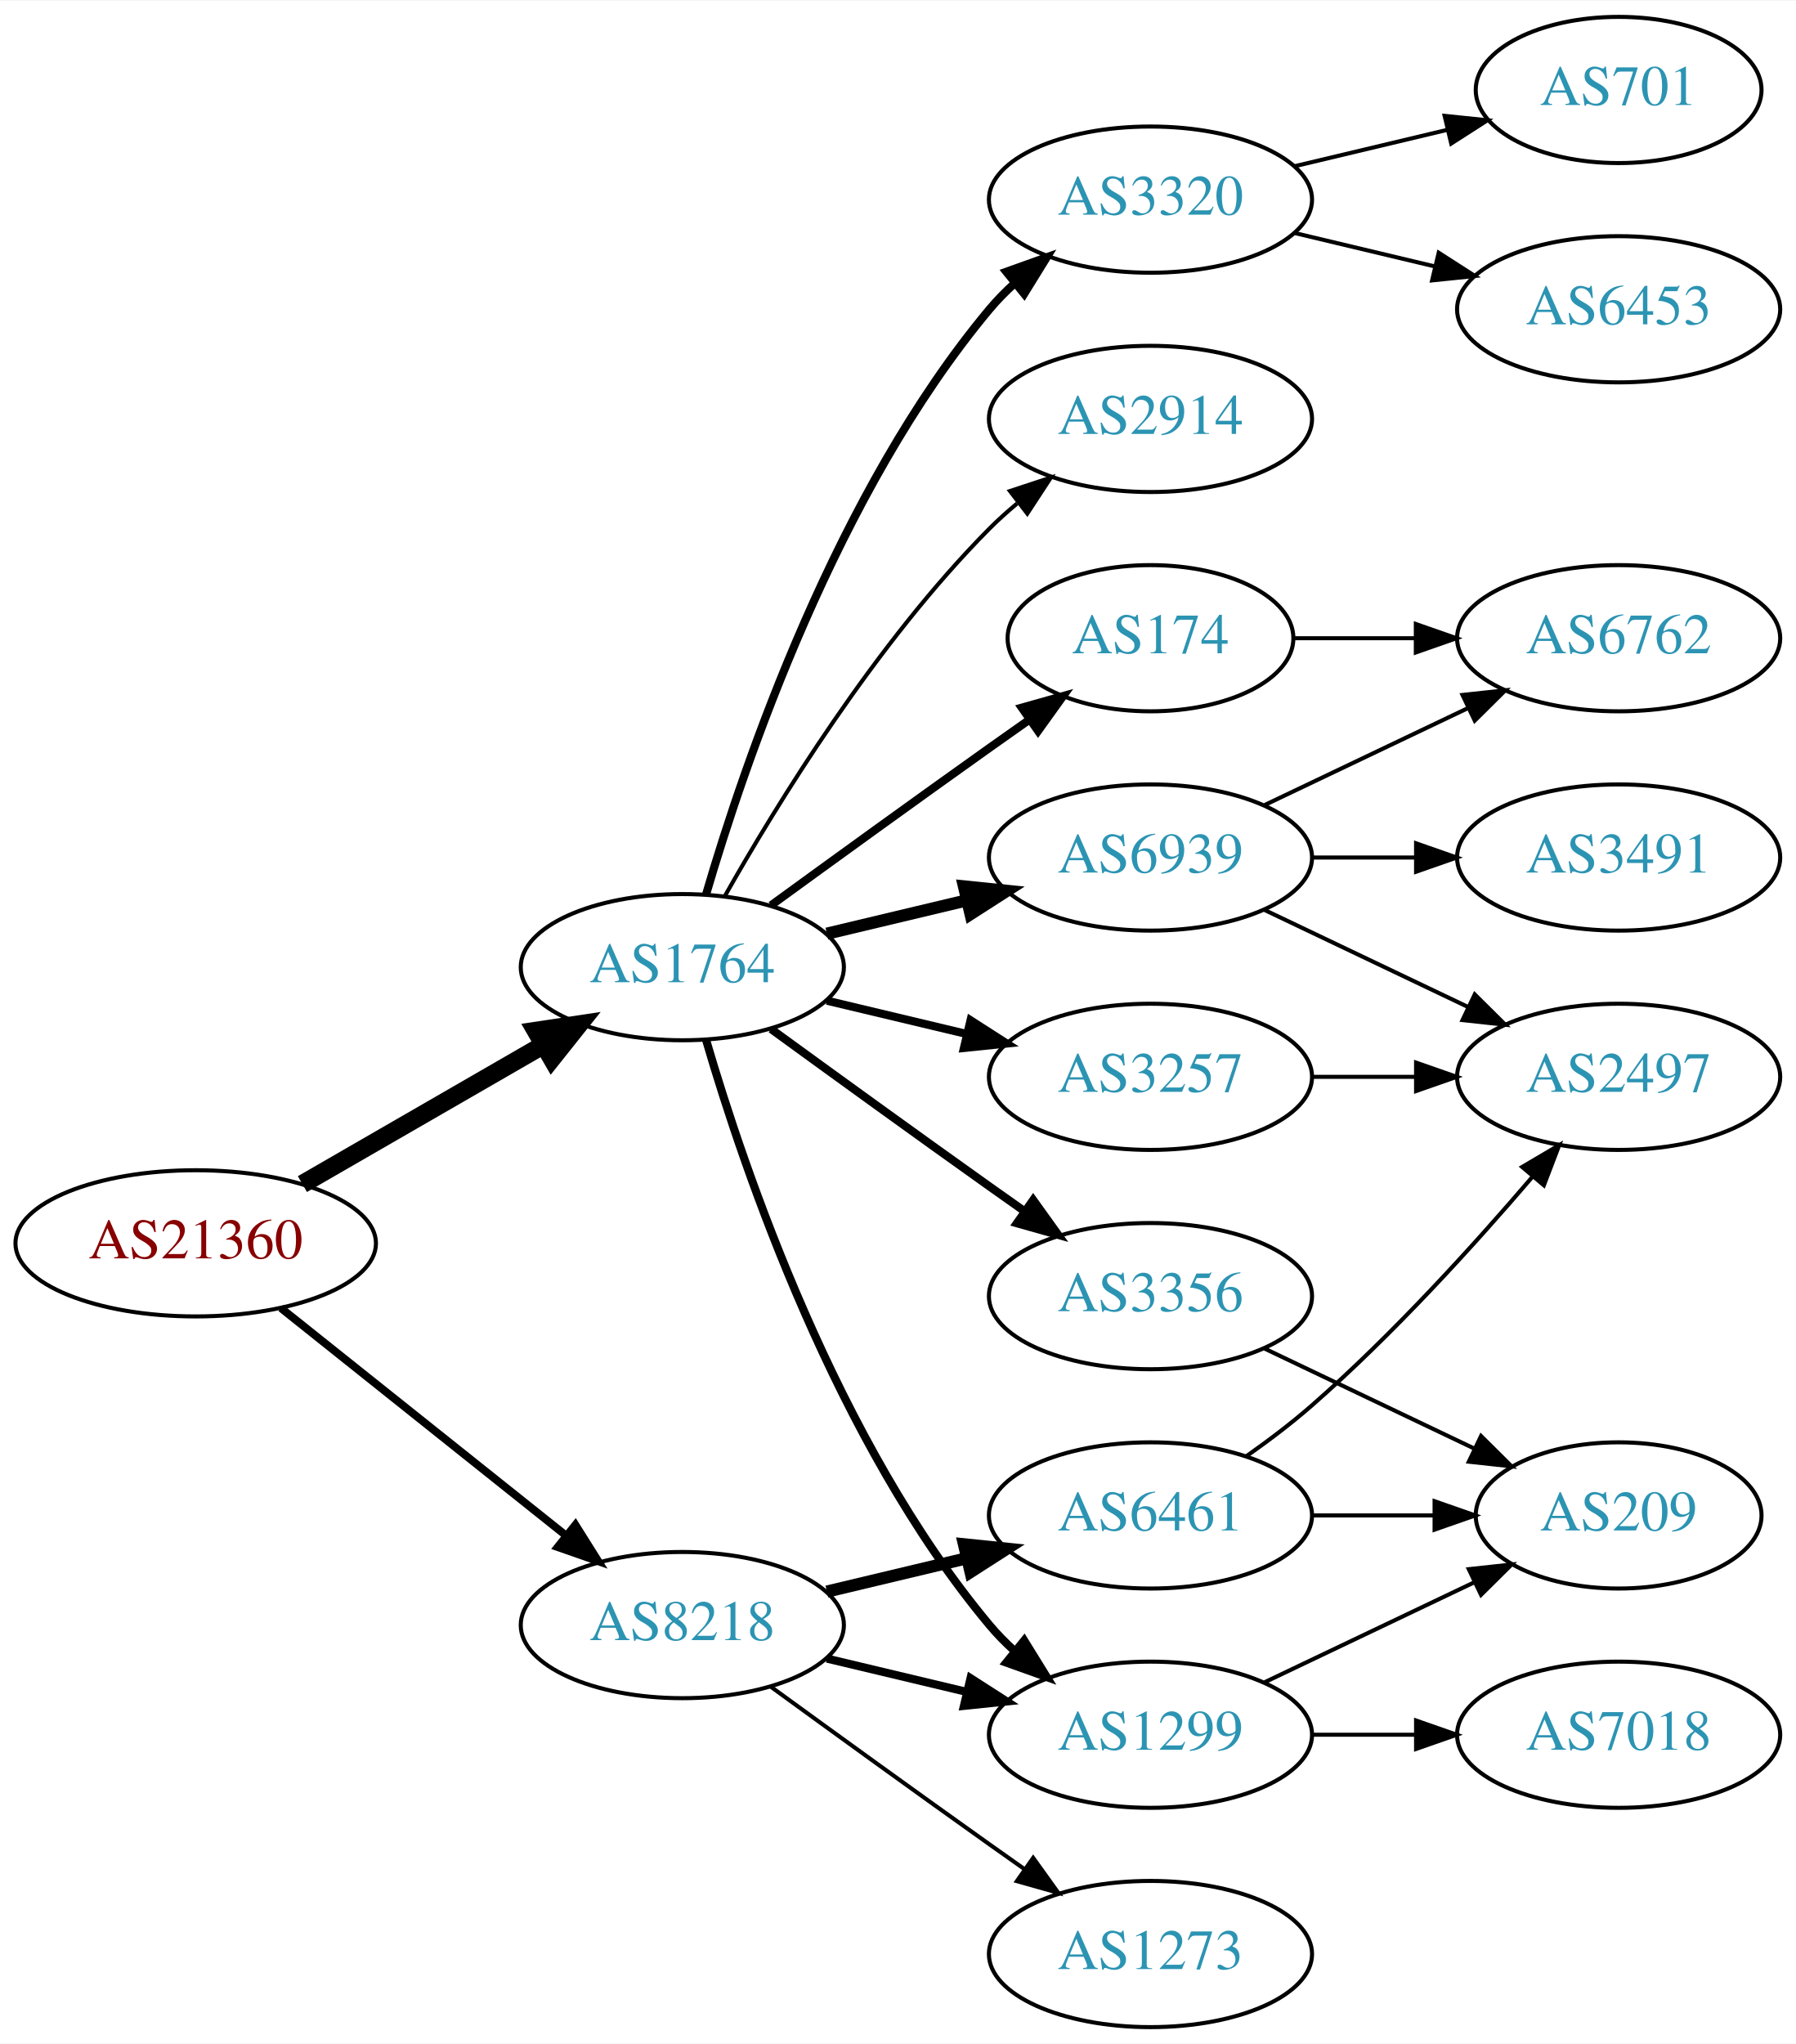
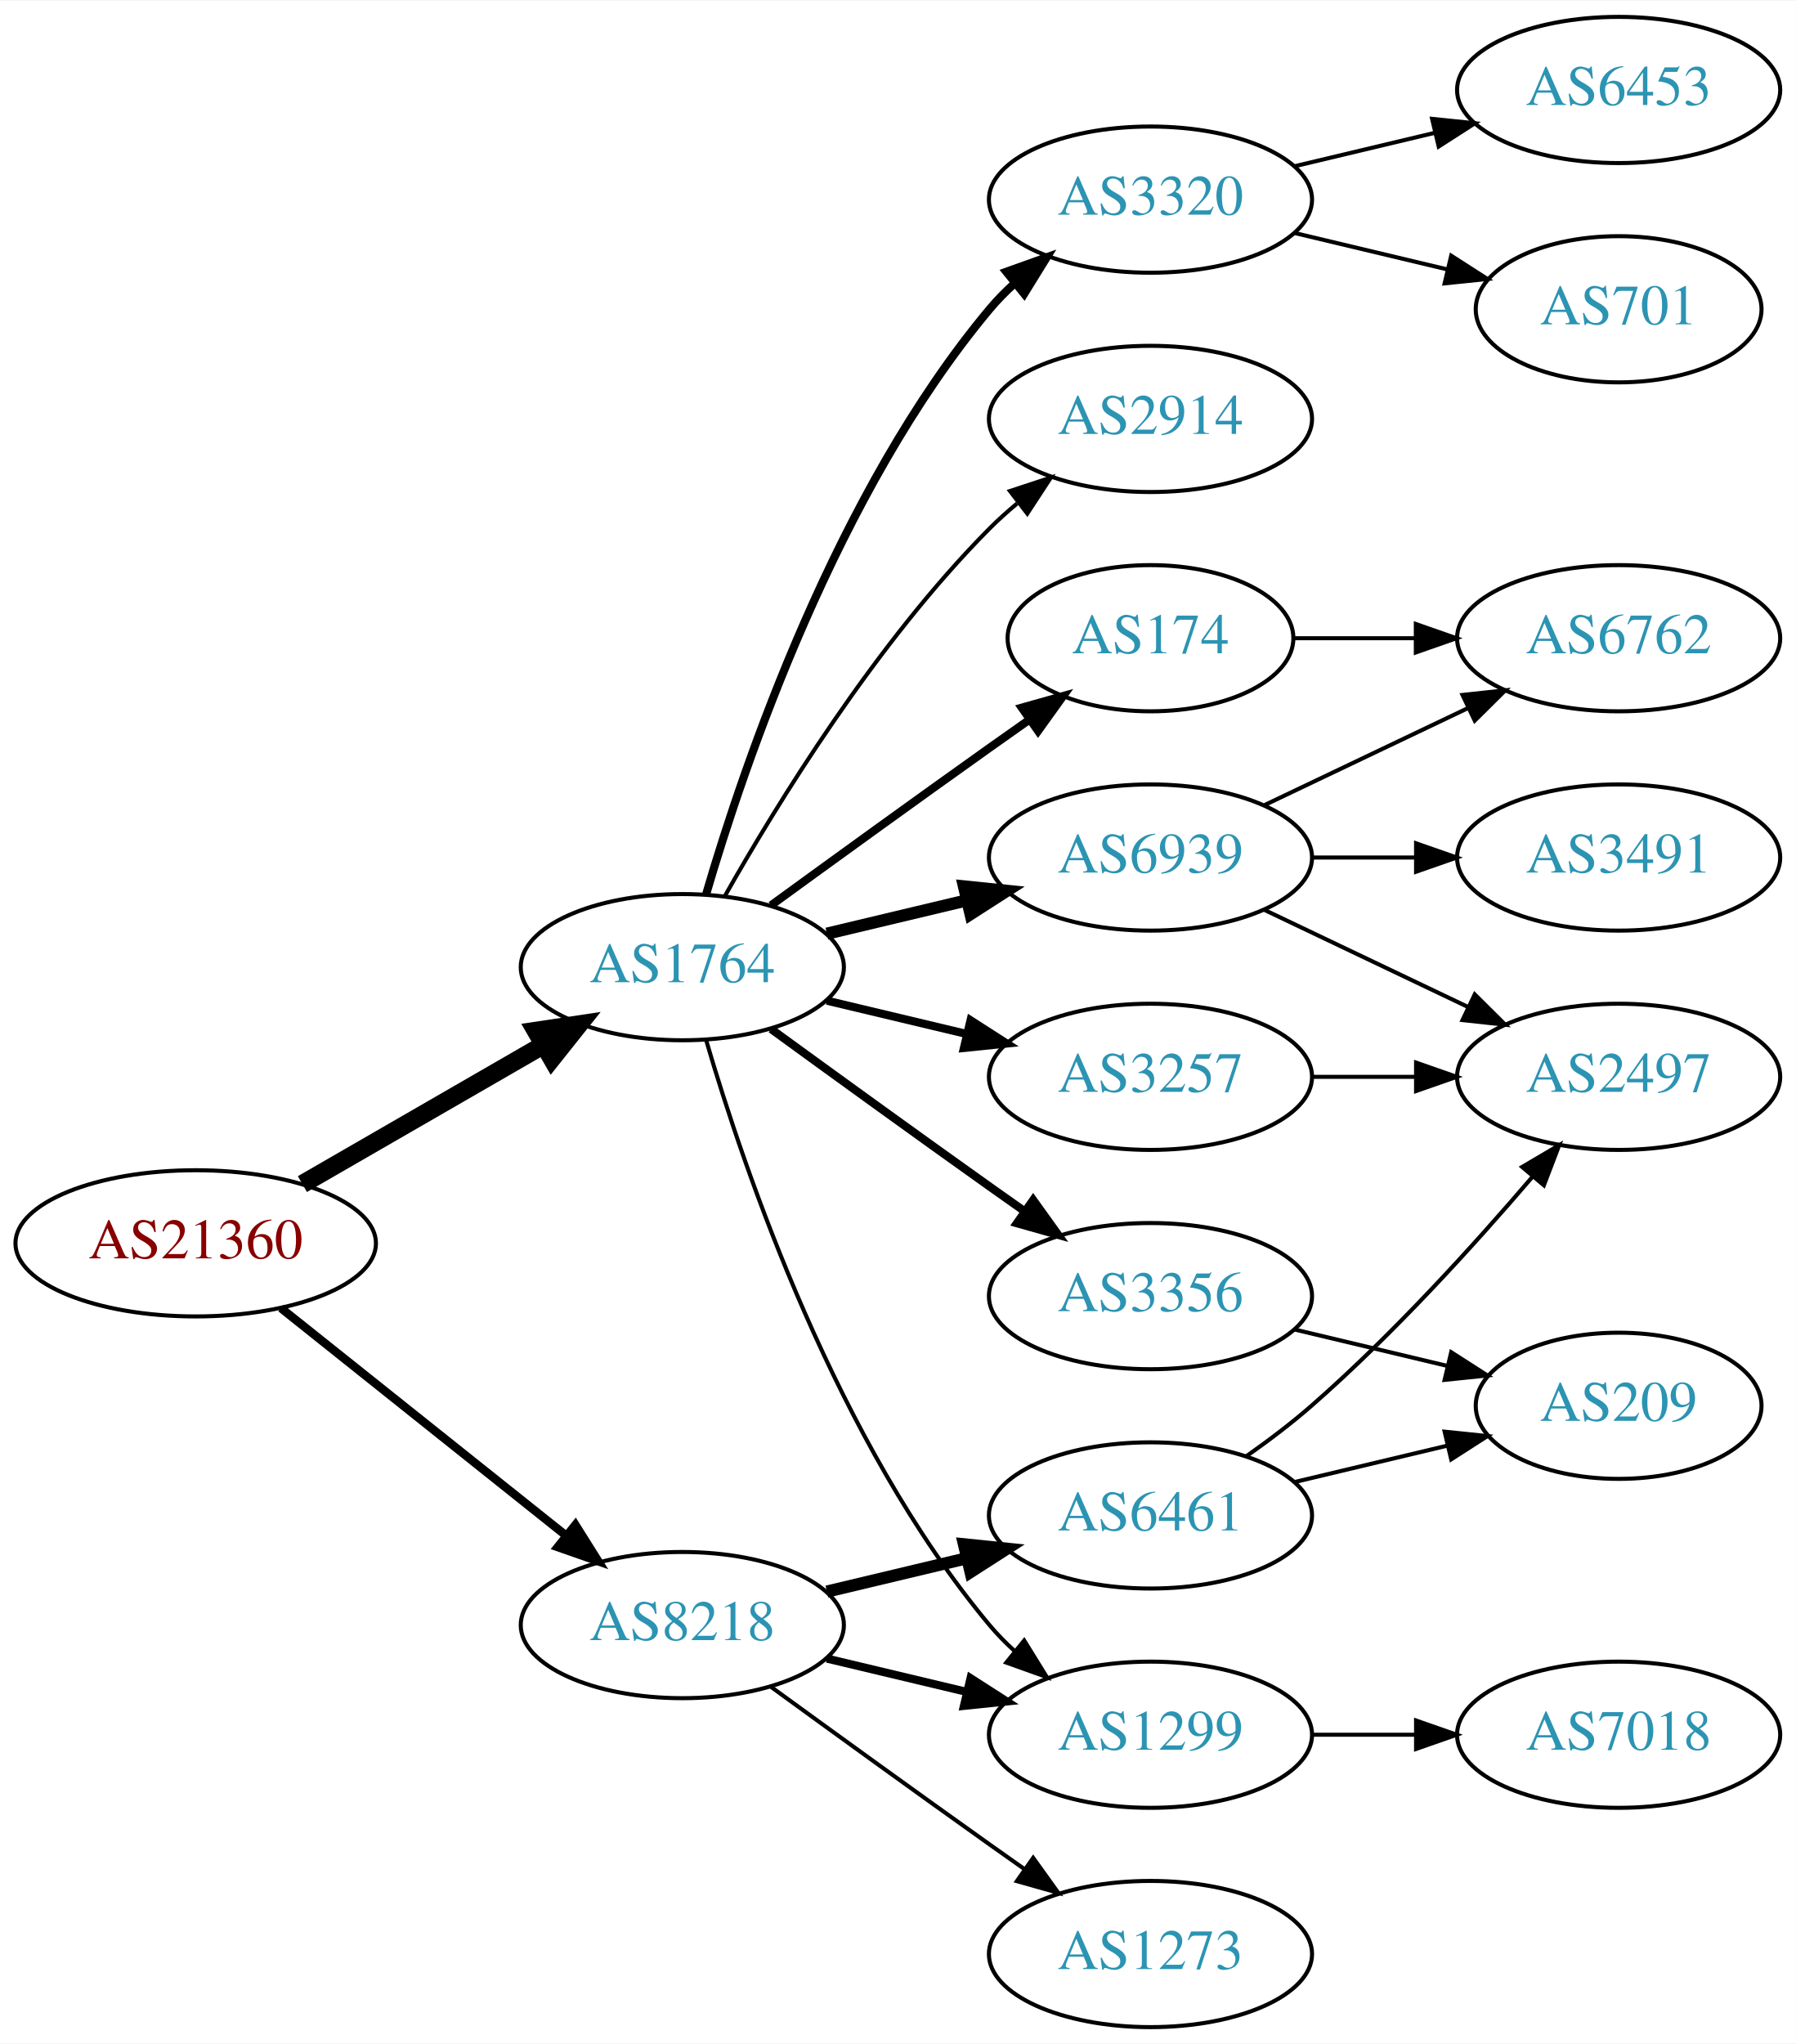
<svg xmlns="http://www.w3.org/2000/svg" xmlns:xlink="http://www.w3.org/1999/xlink" width="442pt" height="503pt" viewBox="0.00 0.00 442.27 503.00">
  <g id="graph0" class="graph" transform="scale(1 1) rotate(0) translate(4 499)">
    <polygon fill="white" stroke="none" points="-4,4 -4,-499 438.271,-499 438.271,4 -4,4" />
    <g id="node1" class="node">
      <g id="a_node1">
        <a xlink:href="/asn/21360" xlink:title="AS21360 ~ Horneckgasse 8 [AT]">
          <ellipse fill="#ffffff" stroke="black" cx="44.196" cy="-193" rx="44.393" ry="18" />
          <text text-anchor="middle" x="44.196" y="-189.3" font-family="Times,serif" font-size="14.00" fill="#880000">AS21360</text>
        </a>
      </g>
    </g>
    <g id="node2" class="node">
      <g id="a_node2">
        <a xlink:href="/asn/1764" xlink:title="AS1764 ~ NEXTLAYER-AS [AT]">
          <ellipse fill="#ffffff" stroke="black" cx="164.039" cy="-261" rx="39.794" ry="18" />
          <text text-anchor="middle" x="164.039" y="-257.3" font-family="Times,serif" font-size="14.00" fill="#2c94b3">AS1764</text>
        </a>
      </g>
    </g>
    <g id="edge1" class="edge">
      <path fill="none" stroke="black" stroke-width="4.5" d="M70.476,-207.588C87.796,-217.582 110.947,-230.941 129.763,-241.799" />
      <polygon fill="black" stroke="black" stroke-width="4.5" points="127.978,-245.314 138.607,-246.902 131.914,-238.493 127.978,-245.314" />
    </g>
    <g id="node3" class="node">
      <g id="a_node3">
        <a xlink:href="/asn/8218" xlink:title="AS8218 ~ legacy Neotelecoms [FR]">
          <ellipse fill="#ffffff" stroke="black" cx="164.039" cy="-99" rx="39.794" ry="18" />
          <text text-anchor="middle" x="164.039" y="-95.3" font-family="Times,serif" font-size="14.00" fill="#2c94b3">AS8218</text>
        </a>
      </g>
    </g>
    <g id="edge2" class="edge">
-       <path fill="none" stroke="black" stroke-width="1.929" d="M65.186,-177.054C84.518,-161.634 113.969,-138.141 135.512,-120.957" />
-       <polygon fill="black" stroke="black" stroke-width="1.929" points="137.708,-123.682 143.343,-114.71 133.343,-118.21 137.708,-123.682" />
+       <path fill="none" stroke="black" stroke-width="2.077" d="M65.186,-177.054C84.518,-161.634 113.969,-138.141 135.512,-120.957" />
+       <polygon fill="black" stroke="black" stroke-width="2.077" points="137.708,-123.682 143.343,-114.71 133.343,-118.21 137.708,-123.682" />
    </g>
    <g id="node4" class="node">
      <g id="a_node4">
+         <a xlink:href="/asn/3257" xlink:title="AS3257 ~ GTT [DE]">
+           <ellipse fill="#ffffff" stroke="black" cx="279.332" cy="-234" rx="39.794" ry="18" />
+           <text text-anchor="middle" x="279.332" y="-230.3" font-family="Times,serif" font-size="14.00" fill="#2c94b3">AS3257</text>
+         </a>
+       </g>
+     </g>
+     <g id="edge3" class="edge">
+       <path fill="none" stroke="black" stroke-width="2" d="M199.646,-252.752C210.517,-250.162 222.671,-247.265 234.114,-244.538" />
+       <polygon fill="black" stroke="black" stroke-width="2" points="235.02,-247.92 243.936,-242.197 233.397,-241.111 235.02,-247.92" />
+     </g>
+     <g id="node5" class="node">
+       <g id="a_node5">
+         <a xlink:href="/asn/6939" xlink:title="AS6939 ~ Hurricane Electric LLC [US]">
+           <ellipse fill="#ffffff" stroke="black" cx="279.332" cy="-288" rx="39.794" ry="18" />
+           <text text-anchor="middle" x="279.332" y="-284.3" font-family="Times,serif" font-size="14.00" fill="#2c94b3">AS6939</text>
+         </a>
+       </g>
+     </g>
+     <g id="edge4" class="edge">
+       <path fill="none" stroke="black" stroke-width="3" d="M199.646,-269.248C210.517,-271.838 222.671,-274.735 234.114,-277.462" />
+       <polygon fill="black" stroke="black" stroke-width="3" points="233.397,-280.889 243.936,-279.803 235.02,-274.08 233.397,-280.889" />
+     </g>
+     <g id="node6" class="node">
+       <g id="a_node6">
        <a xlink:href="/asn/3320" xlink:title="AS3320 ~ DTAG [DE]">
          <ellipse fill="#ffffff" stroke="black" cx="279.332" cy="-450" rx="39.794" ry="18" />
          <text text-anchor="middle" x="279.332" y="-446.3" font-family="Times,serif" font-size="14.00" fill="#2c94b3">AS3320</text>
        </a>
      </g>
    </g>
-     <g id="edge3" class="edge">
+     <g id="edge5" class="edge">
      <path fill="none" stroke="black" stroke-width="2" d="M169.913,-279.002C179.227,-310.844 202.043,-377.981 239.685,-423 241.555,-425.237 243.654,-427.374 245.88,-429.396" />
      <polygon fill="black" stroke="black" stroke-width="2" points="243.823,-432.234 253.799,-435.804 248.227,-426.793 243.823,-432.234" />
    </g>
-     <g id="node5" class="node">
-       <g id="a_node5">
+     <g id="node7" class="node">
+       <g id="a_node7">
        <a xlink:href="/asn/1299" xlink:title="AS1299 ~ Telia Carrier [EU]">
          <ellipse fill="#ffffff" stroke="black" cx="279.332" cy="-72" rx="39.794" ry="18" />
          <text text-anchor="middle" x="279.332" y="-68.3" font-family="Times,serif" font-size="14.00" fill="#2c94b3">AS1299</text>
        </a>
      </g>
    </g>
-     <g id="edge4" class="edge">
-       <path fill="none" stroke="black" stroke-width="2" d="M169.913,-242.998C179.227,-211.156 202.043,-144.019 239.685,-99 241.555,-96.763 243.654,-94.626 245.88,-92.604" />
-       <polygon fill="black" stroke="black" stroke-width="2" points="248.227,-95.207 253.799,-86.196 243.823,-89.766 248.227,-95.207" />
-     </g>
-     <g id="node6" class="node">
-       <g id="a_node6">
-         <a xlink:href="/asn/3257" xlink:title="AS3257 ~ GTT [DE]">
-           <ellipse fill="#ffffff" stroke="black" cx="279.332" cy="-234" rx="39.794" ry="18" />
-           <text text-anchor="middle" x="279.332" y="-230.3" font-family="Times,serif" font-size="14.00" fill="#2c94b3">AS3257</text>
-         </a>
-       </g>
-     </g>
-     <g id="edge5" class="edge">
-       <path fill="none" stroke="black" stroke-width="2" d="M199.646,-252.752C210.517,-250.162 222.671,-247.265 234.114,-244.538" />
-       <polygon fill="black" stroke="black" stroke-width="2" points="235.02,-247.92 243.936,-242.197 233.397,-241.111 235.02,-247.92" />
-     </g>
-     <g id="node7" class="node">
-       <g id="a_node7">
-         <a xlink:href="/asn/6939" xlink:title="AS6939 ~ Hurricane Electric LLC [US]">
-           <ellipse fill="#ffffff" stroke="black" cx="279.332" cy="-288" rx="39.794" ry="18" />
-           <text text-anchor="middle" x="279.332" y="-284.3" font-family="Times,serif" font-size="14.00" fill="#2c94b3">AS6939</text>
-         </a>
-       </g>
-     </g>
    <g id="edge6" class="edge">
-       <path fill="none" stroke="black" stroke-width="3" d="M199.646,-269.248C210.517,-271.838 222.671,-274.735 234.114,-277.462" />
-       <polygon fill="black" stroke="black" stroke-width="3" points="233.397,-280.889 243.936,-279.803 235.02,-274.08 233.397,-280.889" />
+       <path fill="none" stroke="black" d="M169.913,-242.998C179.227,-211.156 202.043,-144.019 239.685,-99 241.555,-96.763 243.654,-94.626 245.88,-92.604" />
+       <polygon fill="black" stroke="black" points="248.227,-95.207 253.799,-86.196 243.823,-89.766 248.227,-95.207" />
    </g>
    <g id="node8" class="node">
      <g id="a_node8">
        <a xlink:href="/asn/174" xlink:title="AS174 ~ Cogent Communications [US]">
          <ellipse fill="#ffffff" stroke="black" cx="279.332" cy="-342" rx="35.194" ry="18" />
          <text text-anchor="middle" x="279.332" y="-338.3" font-family="Times,serif" font-size="14.00" fill="#2c94b3">AS174</text>
        </a>
      </g>
    </g>
    <g id="edge7" class="edge">
      <path fill="none" stroke="black" stroke-width="2" d="M185.887,-276.222C200.821,-287.091 221.435,-302.025 239.685,-315 242.895,-317.282 246.264,-319.661 249.619,-322.018" />
      <polygon fill="black" stroke="black" stroke-width="2" points="247.631,-324.899 257.83,-327.77 251.647,-319.166 247.631,-324.899" />
    </g>
    <g id="node9" class="node">
      <g id="a_node9">
+         <a xlink:href="/asn/3356" xlink:title="AS3356 ~ Level 3 Parent, LLC [US]">
+           <ellipse fill="#ffffff" stroke="black" cx="279.332" cy="-180" rx="39.794" ry="18" />
+           <text text-anchor="middle" x="279.332" y="-176.3" font-family="Times,serif" font-size="14.00" fill="#2c94b3">AS3356</text>
+         </a>
+       </g>
+     </g>
+     <g id="edge8" class="edge">
+       <path fill="none" stroke="black" stroke-width="2" d="M185.887,-245.778C200.821,-234.909 221.435,-219.975 239.685,-207 242.506,-204.995 245.449,-202.915 248.397,-200.841" />
+       <polygon fill="black" stroke="black" stroke-width="2" points="250.443,-203.681 256.621,-195.074 246.424,-197.95 250.443,-203.681" />
+     </g>
+     <g id="node10" class="node">
+       <g id="a_node10">
        <a xlink:href="/asn/2914" xlink:title="AS2914 ~ NTT America, Inc. [US]">
          <ellipse fill="#ffffff" stroke="black" cx="279.332" cy="-396" rx="39.794" ry="18" />
          <text text-anchor="middle" x="279.332" y="-392.3" font-family="Times,serif" font-size="14.00" fill="#2c94b3">AS2914</text>
        </a>
      </g>
    </g>
-     <g id="edge8" class="edge">
+     <g id="edge9" class="edge">
      <path fill="none" stroke="black" d="M174.498,-278.49C187.28,-301.096 211.712,-340.886 239.685,-369 241.796,-371.121 244.092,-373.188 246.477,-375.171" />
      <polygon fill="black" stroke="black" points="244.73,-378.242 254.793,-381.556 248.993,-372.69 244.73,-378.242" />
    </g>
-     <g id="node10" class="node">
-       <g id="a_node10">
-         <a xlink:href="/asn/3356" xlink:title="AS3356 ~ Level 3 Parent, LLC [US]">
-           <ellipse fill="#ffffff" stroke="black" cx="279.332" cy="-180" rx="39.794" ry="18" />
-           <text text-anchor="middle" x="279.332" y="-176.3" font-family="Times,serif" font-size="14.00" fill="#2c94b3">AS3356</text>
-         </a>
-       </g>
-     </g>
-     <g id="edge9" class="edge">
-       <path fill="none" stroke="black" stroke-width="2" d="M185.887,-245.778C200.821,-234.909 221.435,-219.975 239.685,-207 242.506,-204.995 245.449,-202.915 248.397,-200.841" />
-       <polygon fill="black" stroke="black" stroke-width="2" points="250.443,-203.681 256.621,-195.074 246.424,-197.95 250.443,-203.681" />
-     </g>
-     <g id="edge22" class="edge">
+     <g id="edge20" class="edge">
      <path fill="none" stroke="black" stroke-width="2" d="M199.646,-90.752C210.517,-88.162 222.671,-85.265 234.114,-82.538" />
      <polygon fill="black" stroke="black" stroke-width="2" points="235.02,-85.92 243.936,-80.197 233.397,-79.111 235.02,-85.92" />
    </g>
-     <g id="node18" class="node">
-       <g id="a_node18">
+     <g id="node17" class="node">
+       <g id="a_node17">
        <a xlink:href="/asn/1273" xlink:title="AS1273 ~ Vodafone Group PLC [EU]">
          <ellipse fill="#ffffff" stroke="black" cx="279.332" cy="-18" rx="39.794" ry="18" />
          <text text-anchor="middle" x="279.332" y="-14.3" font-family="Times,serif" font-size="14.00" fill="#2c94b3">AS1273</text>
        </a>
      </g>
    </g>
-     <g id="edge20" class="edge">
+     <g id="edge18" class="edge">
      <path fill="none" stroke="black" d="M185.887,-83.778C200.821,-72.909 221.435,-57.975 239.685,-45 242.506,-42.995 245.449,-40.915 248.397,-38.841" />
      <polygon fill="black" stroke="black" points="250.443,-41.681 256.621,-33.074 246.424,-35.95 250.443,-41.681" />
    </g>
-     <g id="node19" class="node">
-       <g id="a_node19">
+     <g id="node18" class="node">
+       <g id="a_node18">
        <a xlink:href="/asn/6461" xlink:title="AS6461 ~ Zayo Bandwidth [US]">
          <ellipse fill="#ffffff" stroke="black" cx="279.332" cy="-126" rx="39.794" ry="18" />
          <text text-anchor="middle" x="279.332" y="-122.3" font-family="Times,serif" font-size="14.00" fill="#2c94b3">AS6461</text>
        </a>
      </g>
    </g>
-     <g id="edge21" class="edge">
+     <g id="edge19" class="edge">
      <path fill="none" stroke="black" stroke-width="3" d="M199.646,-107.248C210.517,-109.838 222.671,-112.735 234.114,-115.462" />
      <polygon fill="black" stroke="black" stroke-width="3" points="233.397,-118.889 243.936,-117.803 235.02,-112.08 233.397,-118.889" />
    </g>
+     <g id="node13" class="node">
+       <g id="a_node13">
+         <a xlink:href="/asn/2497" xlink:title="AS2497 ~ Internet Initiative Japan Inc. [JP]">
+           <ellipse fill="#ffffff" stroke="black" cx="394.625" cy="-234" rx="39.794" ry="18" />
+           <text text-anchor="middle" x="394.625" y="-230.3" font-family="Times,serif" font-size="14.00" fill="#2c94b3">AS2497</text>
+         </a>
+       </g>
+     </g>
+     <g id="edge17" class="edge">
+       <path fill="none" stroke="black" d="M319.004,-234C327.207,-234 335.971,-234 344.503,-234" />
+       <polygon fill="black" stroke="black" points="344.742,-237.5 354.742,-234 344.742,-230.5 344.742,-237.5" />
+     </g>
    <g id="node11" class="node">
      <g id="a_node11">
-         <a xlink:href="/asn/6453" xlink:title="AS6453 ~ TATA COMMUNICATIONS (AMERICA) INC [US]">
-           <ellipse fill="#ffffff" stroke="black" cx="394.625" cy="-423" rx="39.794" ry="18" />
-           <text text-anchor="middle" x="394.625" y="-419.3" font-family="Times,serif" font-size="14.00" fill="#2c94b3">AS6453</text>
+         <a xlink:href="/asn/3491" xlink:title="AS3491 ~ PCCW Global, Inc. [US]">
+           <ellipse fill="#ffffff" stroke="black" cx="394.625" cy="-288" rx="39.794" ry="18" />
+           <text text-anchor="middle" x="394.625" y="-284.3" font-family="Times,serif" font-size="14.00" fill="#2c94b3">AS3491</text>
        </a>
      </g>
    </g>
    <g id="edge10" class="edge">
-       <path fill="none" stroke="black" d="M314.939,-441.752C325.81,-439.162 337.964,-436.265 349.407,-433.538" />
-       <polygon fill="black" stroke="black" points="350.313,-436.92 359.229,-431.197 348.69,-430.111 350.313,-436.92" />
+       <path fill="none" stroke="black" d="M319.004,-288C327.207,-288 335.971,-288 344.503,-288" />
+       <polygon fill="black" stroke="black" points="344.742,-291.5 354.742,-288 344.742,-284.5 344.742,-291.5" />
    </g>
    <g id="node12" class="node">
      <g id="a_node12">
-         <a xlink:href="/asn/701" xlink:title="AS701 ~ UUNET [US]">
-           <ellipse fill="#ffffff" stroke="black" cx="394.625" cy="-477" rx="35.194" ry="18" />
-           <text text-anchor="middle" x="394.625" y="-473.3" font-family="Times,serif" font-size="14.00" fill="#2c94b3">AS701</text>
+         <a xlink:href="/asn/6762" xlink:title="AS6762 ~ TELECOM ITALIA SPARKLE S.p.A. [IT]">
+           <ellipse fill="#ffffff" stroke="black" cx="394.625" cy="-342" rx="39.794" ry="18" />
+           <text text-anchor="middle" x="394.625" y="-338.3" font-family="Times,serif" font-size="14.00" fill="#2c94b3">AS6762</text>
        </a>
      </g>
    </g>
    <g id="edge11" class="edge">
-       <path fill="none" stroke="black" d="M314.939,-458.248C326.733,-461.058 340.038,-464.229 352.306,-467.153" />
-       <polygon fill="black" stroke="black" points="351.772,-470.624 362.311,-469.537 353.394,-463.814 351.772,-470.624" />
-     </g>
-     <g id="node13" class="node">
-       <g id="a_node13">
-         <a xlink:href="/asn/209" xlink:title="AS209 ~ CenturyLink Communications, LLC [US]">
-           <ellipse fill="#ffffff" stroke="black" cx="394.625" cy="-126" rx="35.194" ry="18" />
-           <text text-anchor="middle" x="394.625" y="-122.3" font-family="Times,serif" font-size="14.00" fill="#2c94b3">AS209</text>
-         </a>
-       </g>
+       <path fill="none" stroke="black" d="M307.468,-300.934C322.462,-308.081 341.283,-317.052 357.506,-324.785" />
+       <polygon fill="black" stroke="black" points="356.177,-328.028 366.71,-329.171 359.188,-321.709 356.177,-328.028" />
    </g>
    <g id="edge12" class="edge">
-       <path fill="none" stroke="black" d="M307.468,-84.934C322.9,-92.29 342.385,-101.577 358.92,-109.459" />
-       <polygon fill="black" stroke="black" points="357.729,-112.768 368.262,-113.911 360.741,-106.449 357.729,-112.768" />
+       <path fill="none" stroke="black" d="M307.468,-275.066C322.462,-267.919 341.283,-258.948 357.506,-251.215" />
+       <polygon fill="black" stroke="black" points="359.188,-254.291 366.71,-246.829 356.177,-247.972 359.188,-254.291" />
    </g>
    <g id="node14" class="node">
      <g id="a_node14">
+         <a xlink:href="/asn/701" xlink:title="AS701 ~ UUNET [US]">
+           <ellipse fill="#ffffff" stroke="black" cx="394.625" cy="-423" rx="35.194" ry="18" />
+           <text text-anchor="middle" x="394.625" y="-419.3" font-family="Times,serif" font-size="14.00" fill="#2c94b3">AS701</text>
+         </a>
+       </g>
+     </g>
+     <g id="edge13" class="edge">
+       <path fill="none" stroke="black" d="M314.939,-441.752C326.733,-438.942 340.038,-435.771 352.306,-432.847" />
+       <polygon fill="black" stroke="black" points="353.394,-436.186 362.311,-430.463 351.772,-429.376 353.394,-436.186" />
+     </g>
+     <g id="node15" class="node">
+       <g id="a_node15">
+         <a xlink:href="/asn/6453" xlink:title="AS6453 ~ TATA COMMUNICATIONS (AMERICA) INC [US]">
+           <ellipse fill="#ffffff" stroke="black" cx="394.625" cy="-477" rx="39.794" ry="18" />
+           <text text-anchor="middle" x="394.625" y="-473.3" font-family="Times,serif" font-size="14.00" fill="#2c94b3">AS6453</text>
+         </a>
+       </g>
+     </g>
+     <g id="edge14" class="edge">
+       <path fill="none" stroke="black" d="M314.939,-458.248C325.81,-460.838 337.964,-463.735 349.407,-466.462" />
+       <polygon fill="black" stroke="black" points="348.69,-469.889 359.229,-468.803 350.313,-463.08 348.69,-469.889" />
+     </g>
+     <g id="node19" class="node">
+       <g id="a_node19">
        <a xlink:href="/asn/7018" xlink:title="AS7018 ~ AT&amp;T Services, Inc. [US]">
          <ellipse fill="#ffffff" stroke="black" cx="394.625" cy="-72" rx="39.794" ry="18" />
          <text text-anchor="middle" x="394.625" y="-68.3" font-family="Times,serif" font-size="14.00" fill="#2c94b3">AS7018</text>
        </a>
      </g>
    </g>
-     <g id="edge13" class="edge">
+     <g id="edge23" class="edge">
      <path fill="none" stroke="black" d="M319.004,-72C327.207,-72 335.971,-72 344.503,-72" />
      <polygon fill="black" stroke="black" points="344.742,-75.5 354.742,-72 344.742,-68.5 344.742,-75.5" />
    </g>
-     <g id="node15" class="node">
-       <g id="a_node15">
-         <a xlink:href="/asn/2497" xlink:title="AS2497 ~ Internet Initiative Japan Inc. [JP]">
-           <ellipse fill="#ffffff" stroke="black" cx="394.625" cy="-234" rx="39.794" ry="18" />
-           <text text-anchor="middle" x="394.625" y="-230.3" font-family="Times,serif" font-size="14.00" fill="#2c94b3">AS2497</text>
-         </a>
-       </g>
-     </g>
-     <g id="edge14" class="edge">
-       <path fill="none" stroke="black" d="M319.004,-234C327.207,-234 335.971,-234 344.503,-234" />
-       <polygon fill="black" stroke="black" points="344.742,-237.5 354.742,-234 344.742,-230.5 344.742,-237.5" />
-     </g>
-     <g id="edge16" class="edge">
-       <path fill="none" stroke="black" d="M307.468,-275.066C322.462,-267.919 341.283,-258.948 357.506,-251.215" />
-       <polygon fill="black" stroke="black" points="359.188,-254.291 366.71,-246.829 356.177,-247.972 359.188,-254.291" />
+     <g id="edge15" class="edge">
+       <path fill="none" stroke="black" d="M314.631,-342C324.008,-342 334.358,-342 344.393,-342" />
+       <polygon fill="black" stroke="black" points="344.681,-345.5 354.681,-342 344.681,-338.5 344.681,-345.5" />
    </g>
    <g id="node16" class="node">
      <g id="a_node16">
-         <a xlink:href="/asn/6762" xlink:title="AS6762 ~ TELECOM ITALIA SPARKLE S.p.A. [IT]">
-           <ellipse fill="#ffffff" stroke="black" cx="394.625" cy="-342" rx="39.794" ry="18" />
-           <text text-anchor="middle" x="394.625" y="-338.3" font-family="Times,serif" font-size="14.00" fill="#2c94b3">AS6762</text>
-         </a>
-       </g>
-     </g>
-     <g id="edge15" class="edge">
-       <path fill="none" stroke="black" d="M307.468,-300.934C322.462,-308.081 341.283,-317.052 357.506,-324.785" />
-       <polygon fill="black" stroke="black" points="356.177,-328.028 366.71,-329.171 359.188,-321.709 356.177,-328.028" />
-     </g>
-     <g id="node17" class="node">
-       <g id="a_node17">
-         <a xlink:href="/asn/3491" xlink:title="AS3491 ~ PCCW Global, Inc. [US]">
-           <ellipse fill="#ffffff" stroke="black" cx="394.625" cy="-288" rx="39.794" ry="18" />
-           <text text-anchor="middle" x="394.625" y="-284.3" font-family="Times,serif" font-size="14.00" fill="#2c94b3">AS3491</text>
-         </a>
-       </g>
-     </g>
-     <g id="edge17" class="edge">
-       <path fill="none" stroke="black" d="M319.004,-288C327.207,-288 335.971,-288 344.503,-288" />
-       <polygon fill="black" stroke="black" points="344.742,-291.5 354.742,-288 344.742,-284.5 344.742,-291.5" />
-     </g>
-     <g id="edge19" class="edge">
-       <path fill="none" stroke="black" d="M314.631,-342C324.008,-342 334.358,-342 344.393,-342" />
-       <polygon fill="black" stroke="black" points="344.681,-345.5 354.681,-342 344.681,-338.5 344.681,-345.5" />
-     </g>
-     <g id="edge18" class="edge">
-       <path fill="none" stroke="black" d="M307.468,-167.066C322.9,-159.71 342.385,-150.423 358.92,-142.541" />
-       <polygon fill="black" stroke="black" points="360.741,-145.551 368.262,-138.089 357.729,-139.232 360.741,-145.551" />
-     </g>
-     <g id="edge23" class="edge">
-       <path fill="none" stroke="black" d="M319.004,-126C328.709,-126 339.2,-126 349.163,-126" />
-       <polygon fill="black" stroke="black" points="349.299,-129.5 359.299,-126 349.299,-122.5 349.299,-129.5" />
-     </g>
-     <g id="edge24" class="edge">
+         <a xlink:href="/asn/209" xlink:title="AS209 ~ CenturyLink Communications, LLC [US]">
+           <ellipse fill="#ffffff" stroke="black" cx="394.625" cy="-153" rx="35.194" ry="18" />
+           <text text-anchor="middle" x="394.625" y="-149.3" font-family="Times,serif" font-size="14.00" fill="#2c94b3">AS209</text>
+         </a>
+       </g>
+     </g>
+     <g id="edge16" class="edge">
+       <path fill="none" stroke="black" d="M314.939,-171.752C326.733,-168.942 340.038,-165.771 352.306,-162.847" />
+       <polygon fill="black" stroke="black" points="353.394,-166.186 362.311,-160.463 351.772,-159.376 353.394,-166.186" />
+     </g>
+     <g id="edge21" class="edge">
      <path fill="none" stroke="black" d="M303.022,-140.63C308.424,-144.44 314.047,-148.692 318.978,-153 338.905,-170.407 359.097,-192.658 373.446,-209.433" />
      <polygon fill="black" stroke="black" points="370.867,-211.804 379.995,-217.183 376.214,-207.286 370.867,-211.804" />
    </g>
+     <g id="edge22" class="edge">
+       <path fill="none" stroke="black" d="M314.939,-134.248C326.733,-137.058 340.038,-140.229 352.306,-143.153" />
+       <polygon fill="black" stroke="black" points="351.772,-146.624 362.311,-145.537 353.394,-139.814 351.772,-146.624" />
+     </g>
  </g>
</svg>
